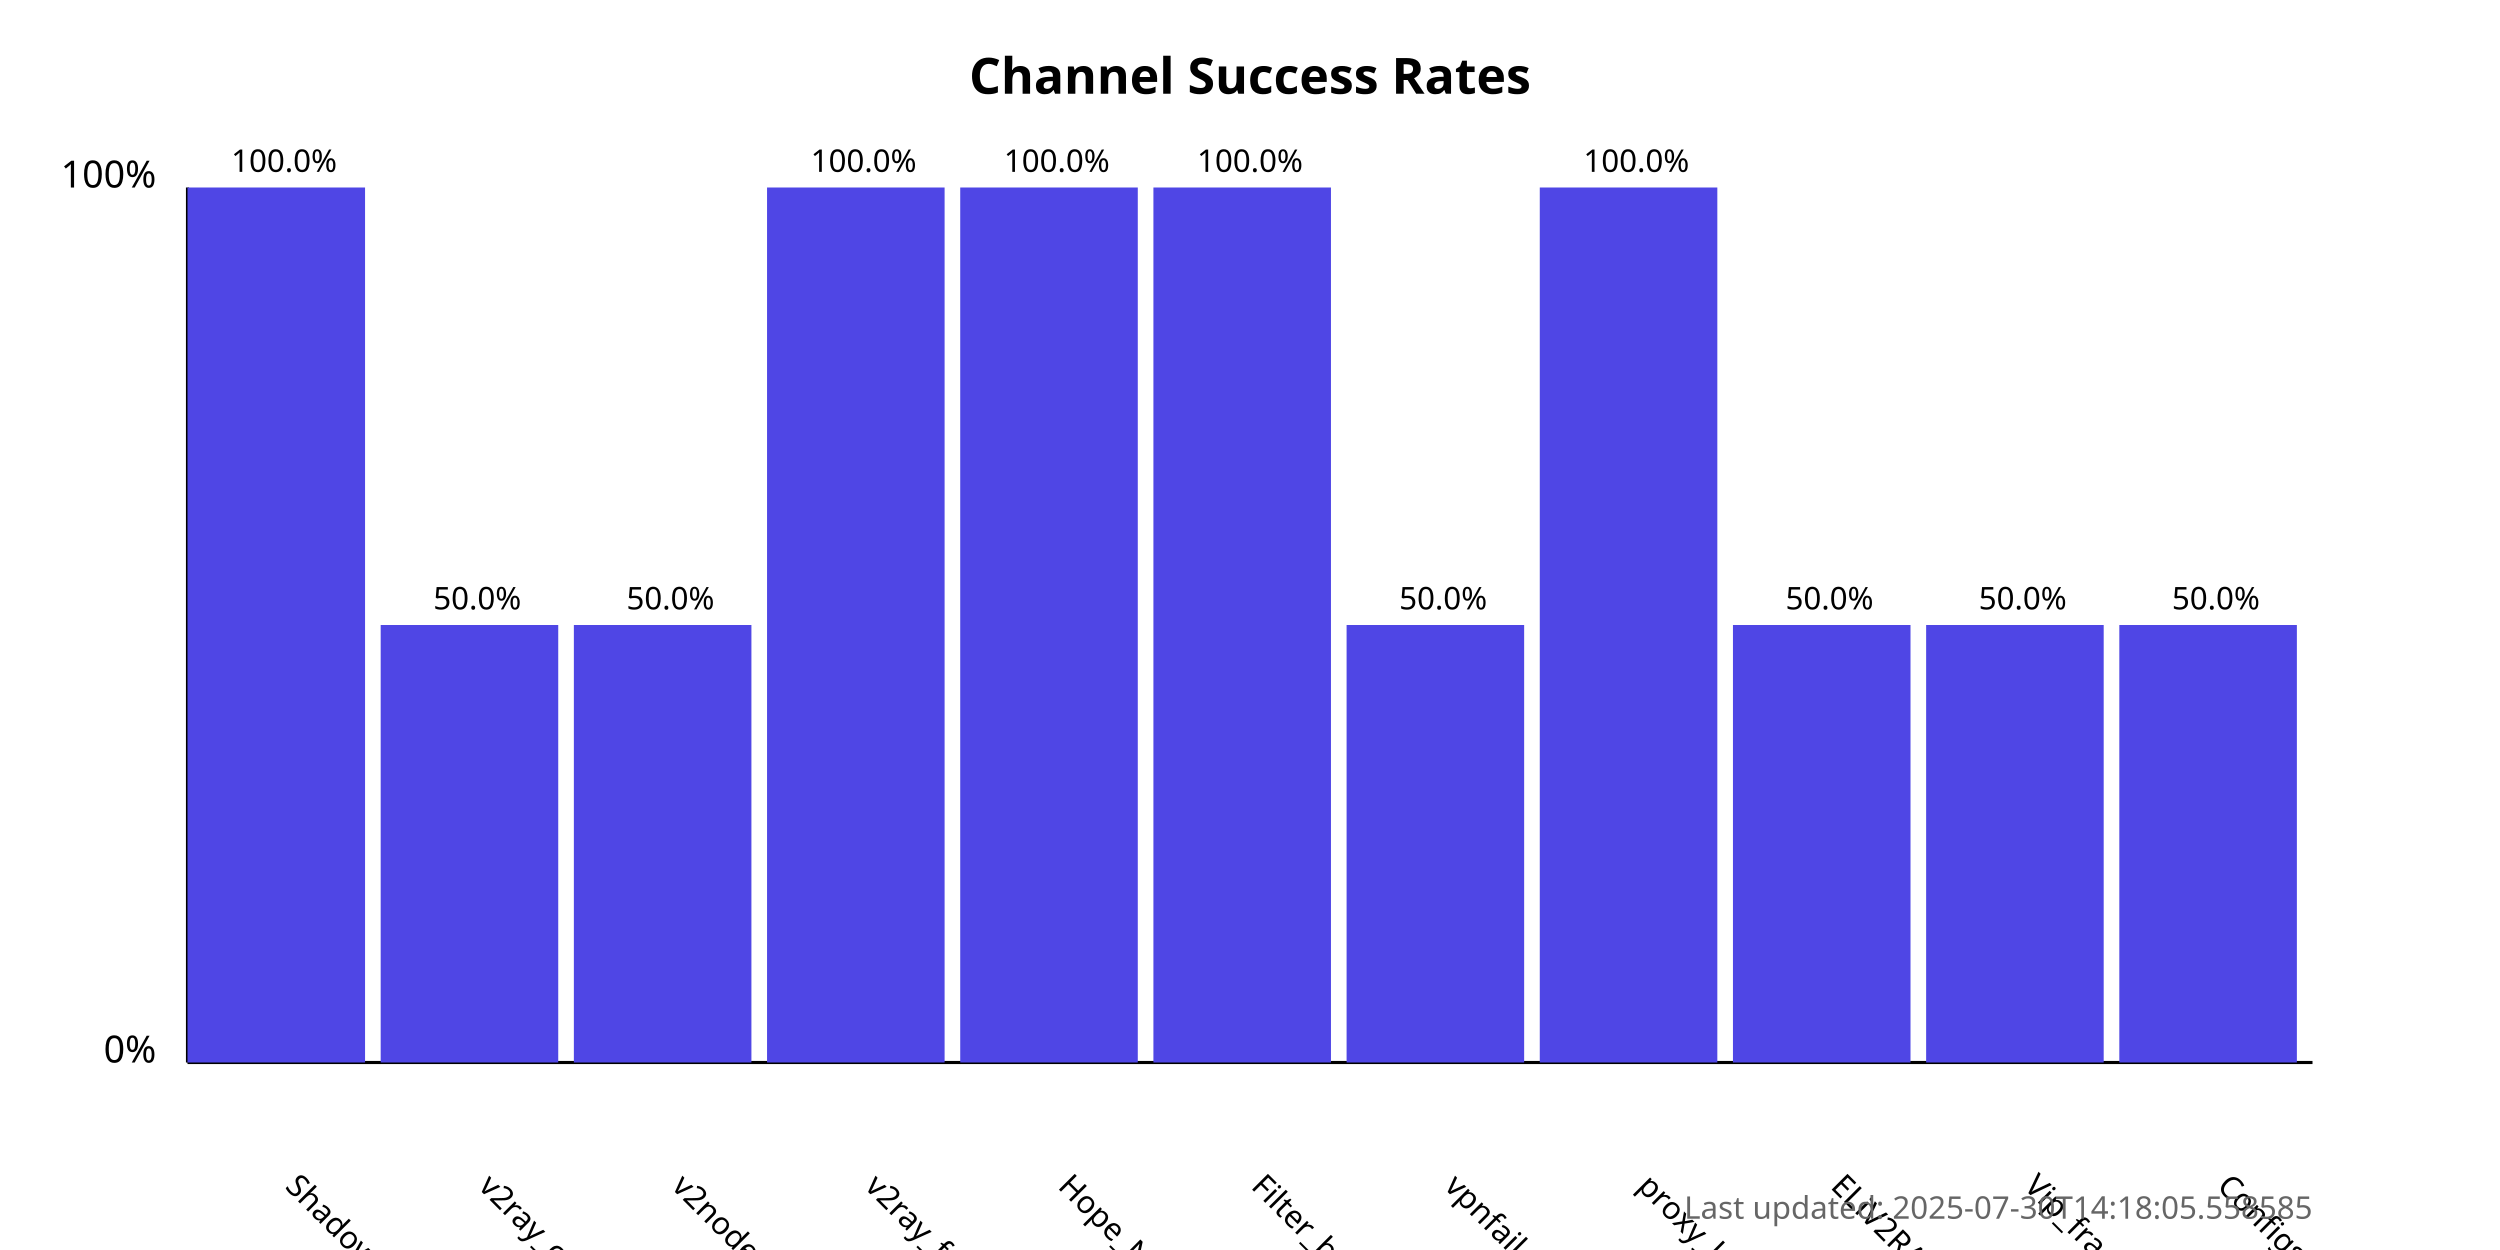
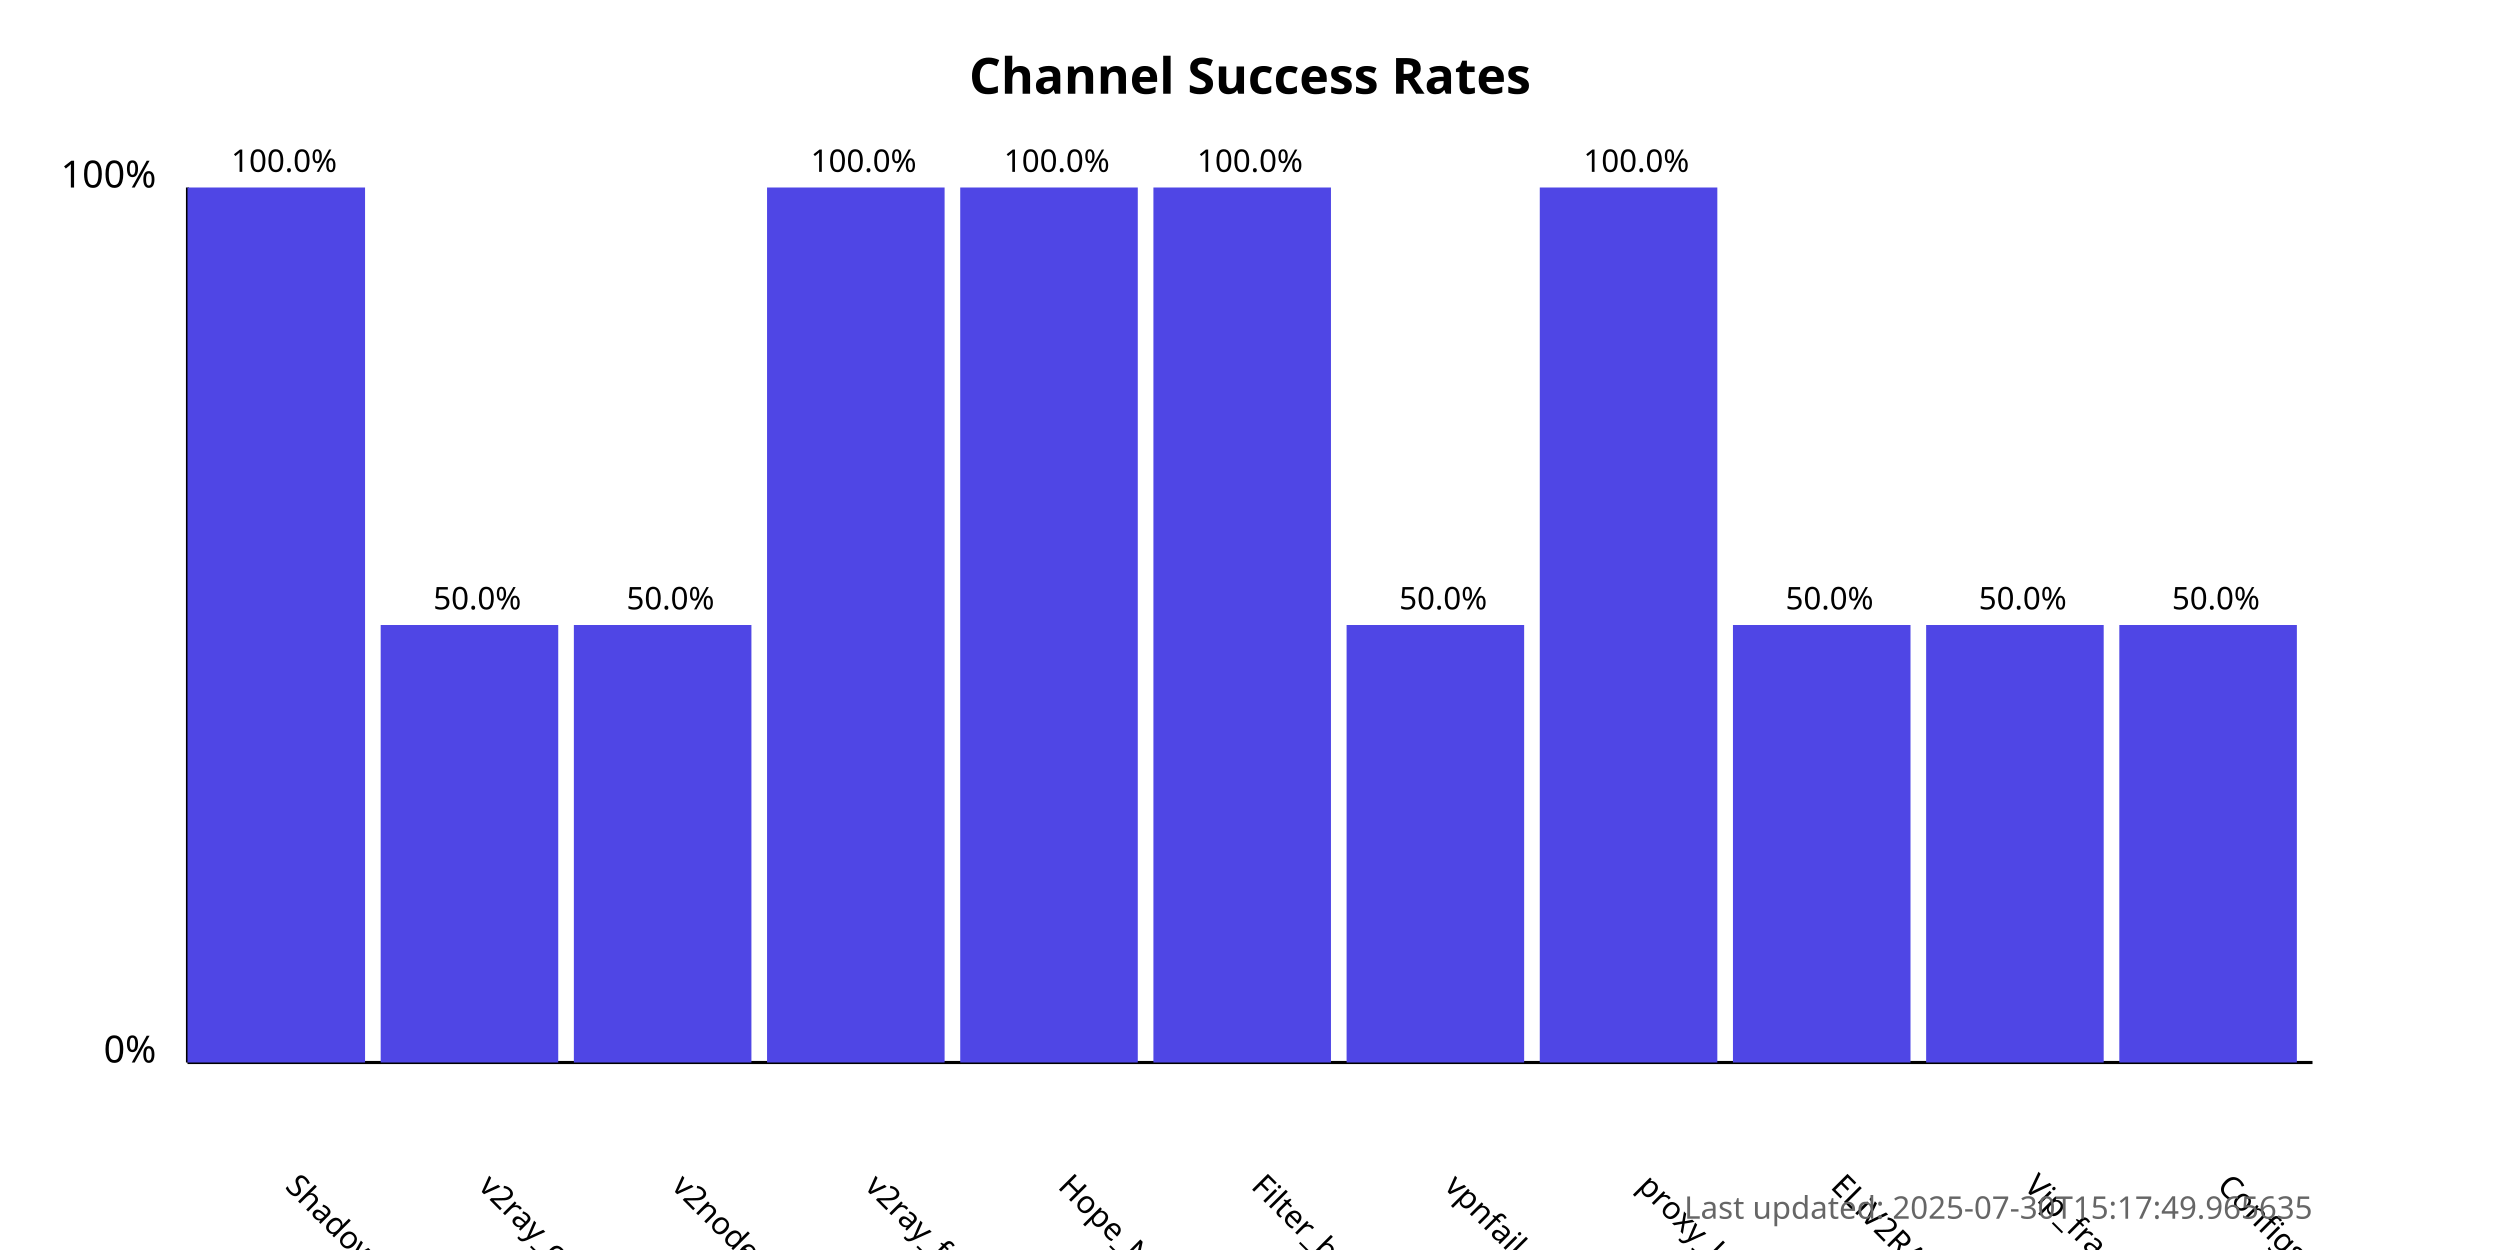
<svg xmlns="http://www.w3.org/2000/svg" width="800" height="400">
  <style>
            .chart-title { font: bold 16px sans-serif; }
            .axis-label { font: 12px sans-serif; }
            .tick-label { font: 10px sans-serif; }
            .bar { fill: #4f46e5; }
            .bar:hover { fill: #6366f1; }
            .timestamp { font: 10px sans-serif; fill: #666; }
        </style>
  <text x="400.0" y="30" text-anchor="middle" class="chart-title">
            Channel Success Rates
        </text>
  <line x1="60" y1="340" x2="60" y2="60" stroke="black" stroke-width="1" />
  <line x1="60" y1="340" x2="740" y2="340" stroke="black" stroke-width="1" />
  <text x="50" y="340" text-anchor="end" class="axis-label">0%</text>
  <text x="50" y="60" text-anchor="end" class="axis-label">100%</text>
  <g>
    <rect x="60" y="60.0" width="56.818" height="280.0" class="bar" />
    <text x="90.909" y="380" transform="rotate(45, 90.90909, 380)" text-anchor="start" class="tick-label">
                ShadowProxy66
            </text>
    <text x="90.909" y="55.0" text-anchor="middle" class="tick-label">
                100.0%
            </text>
  </g>
  <g>
    <rect x="121.818" y="200.0" width="56.818" height="140.0" class="bar" />
    <text x="152.727" y="380" transform="rotate(45, 152.7273, 380)" text-anchor="start" class="tick-label">
                v2ray_configs_pool
            </text>
    <text x="152.727" y="195.0" text-anchor="middle" class="tick-label">
                50.0%
            </text>
  </g>
  <g>
    <rect x="183.636" y="200.0" width="56.818" height="140.0" class="bar" />
    <text x="214.545" y="380" transform="rotate(45, 214.5455, 380)" text-anchor="start" class="tick-label">
                v2nodes
            </text>
    <text x="214.545" y="195.0" text-anchor="middle" class="tick-label">
                50.0%
            </text>
  </g>
  <g>
    <rect x="245.455" y="60.0" width="56.818" height="280.0" class="bar" />
    <text x="276.364" y="380" transform="rotate(45, 276.3636, 380)" text-anchor="start" class="tick-label">
                v2ray_free_conf
            </text>
    <text x="276.364" y="55.0" text-anchor="middle" class="tick-label">
                100.0%
            </text>
  </g>
  <g>
    <rect x="307.273" y="60.0" width="56.818" height="280.0" class="bar" />
    <text x="338.182" y="380" transform="rotate(45, 338.1818, 380)" text-anchor="start" class="tick-label">
                Hope_Net
            </text>
    <text x="338.182" y="55.0" text-anchor="middle" class="tick-label">
                100.0%
            </text>
  </g>
  <g>
    <rect x="369.091" y="60.0" width="56.818" height="280.0" class="bar" />
    <text x="400.0" y="380" transform="rotate(45, 400.0, 380)" text-anchor="start" class="tick-label">
                Filter_breaker
            </text>
    <text x="400.0" y="55.0" text-anchor="middle" class="tick-label">
                100.0%
            </text>
  </g>
  <g>
    <rect x="430.909" y="200.0" width="56.818" height="140.0" class="bar" />
    <text x="461.818" y="380" transform="rotate(45, 461.8182, 380)" text-anchor="start" class="tick-label">
                vpnfail_vless
            </text>
    <text x="461.818" y="195.0" text-anchor="middle" class="tick-label">
                50.0%
            </text>
  </g>
  <g>
    <rect x="492.727" y="60.0" width="56.818" height="280.0" class="bar" />
    <text x="523.636" y="380" transform="rotate(45, 523.6364, 380)" text-anchor="start" class="tick-label">
                proxy_kafee
            </text>
    <text x="523.636" y="55.0" text-anchor="middle" class="tick-label">
                100.0%
            </text>
  </g>
  <g>
    <rect x="554.545" y="200.0" width="56.818" height="140.0" class="bar" />
    <text x="585.455" y="380" transform="rotate(45, 585.4545, 380)" text-anchor="start" class="tick-label">
                ELiV2RAY
            </text>
    <text x="585.455" y="195.0" text-anchor="middle" class="tick-label">
                50.0%
            </text>
  </g>
  <g>
    <rect x="616.364" y="200.0" width="56.818" height="140.0" class="bar" />
    <text x="647.273" y="380" transform="rotate(45, 647.2727, 380)" text-anchor="start" class="tick-label">
                Vip_fragment_v2ray
            </text>
    <text x="647.273" y="195.0" text-anchor="middle" class="tick-label">
                50.0%
            </text>
  </g>
  <g>
    <rect x="678.182" y="200.0" width="56.818" height="140.0" class="bar" />
    <text x="709.091" y="380" transform="rotate(45, 709.0909, 380)" text-anchor="start" class="tick-label">
                ConfigsHubPlus
            </text>
    <text x="709.091" y="195.0" text-anchor="middle" class="tick-label">
                50.0%
            </text>
  </g>
  <text x="740" y="390" text-anchor="end" class="timestamp">
-             Last updated: 2025-07-30T14:18:05.558585
+             Last updated: 2025-07-30T15:17:49.965635
        </text>
</svg>
